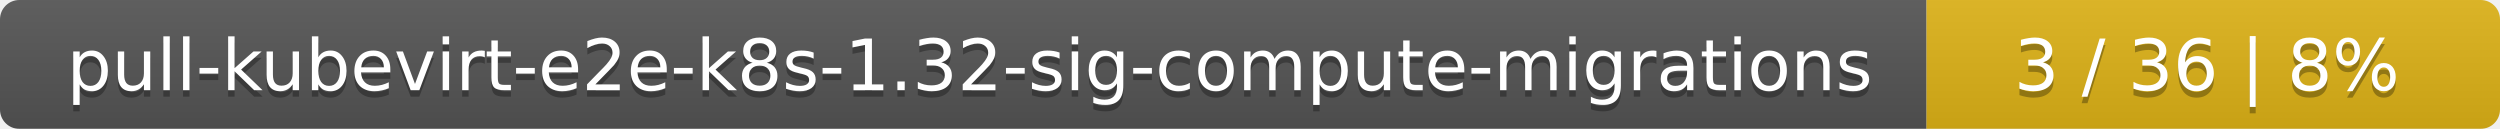
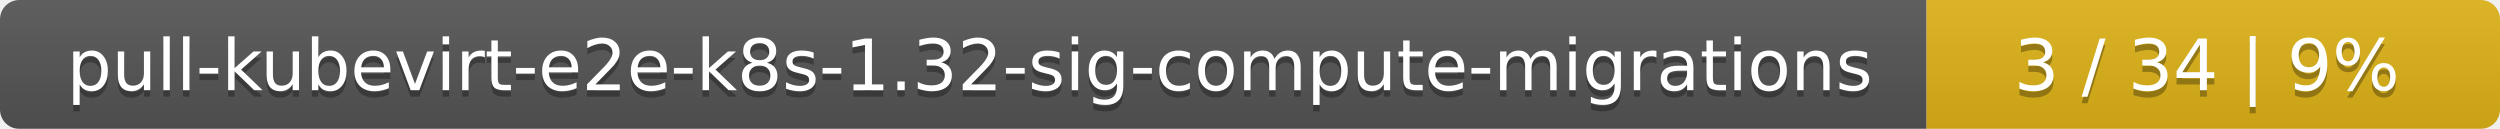
<svg xmlns="http://www.w3.org/2000/svg" width="388" height="20">
  <linearGradient id="smooth" x2="0" y2="100%">
    <stop offset="0" stop-color="#bbb" stop-opacity=".1" />
    <stop offset="1" stop-opacity=".1" />
  </linearGradient>
  <mask id="round">
    <rect width="388" height="20" rx="3" fill="#fff" />
  </mask>
  <g mask="url(#round)">
    <rect width="299" height="20" fill="#555" />
    <rect x="299" width="89" height="20" fill="#dfb317" />
    <rect width="388" height="20" fill="url(#smooth)" />
  </g>
  <g fill="#fff" text-anchor="middle" font-family="DejaVu Sans,Verdana,Geneva,sans-serif" font-size="11">
    <text x="150.5" y="15" fill="#010101" fill-opacity=".3">pull-kubevirt-e2e-k8s-1.32-sig-compute-migrations</text>
    <text x="150.5" y="14">pull-kubevirt-e2e-k8s-1.32-sig-compute-migrations</text>
-     <text x="342.5" y="15" fill="#010101" fill-opacity=".3">3 / 36    |    8%</text>
-     <text x="342.5" y="14">3 / 36    |    8%</text>
+     <text x="342.5" y="15" fill="#010101" fill-opacity=".3">3 / 34    |    9%</text>
+     <text x="342.5" y="14">3 / 34    |    9%</text>
  </g>
</svg>
